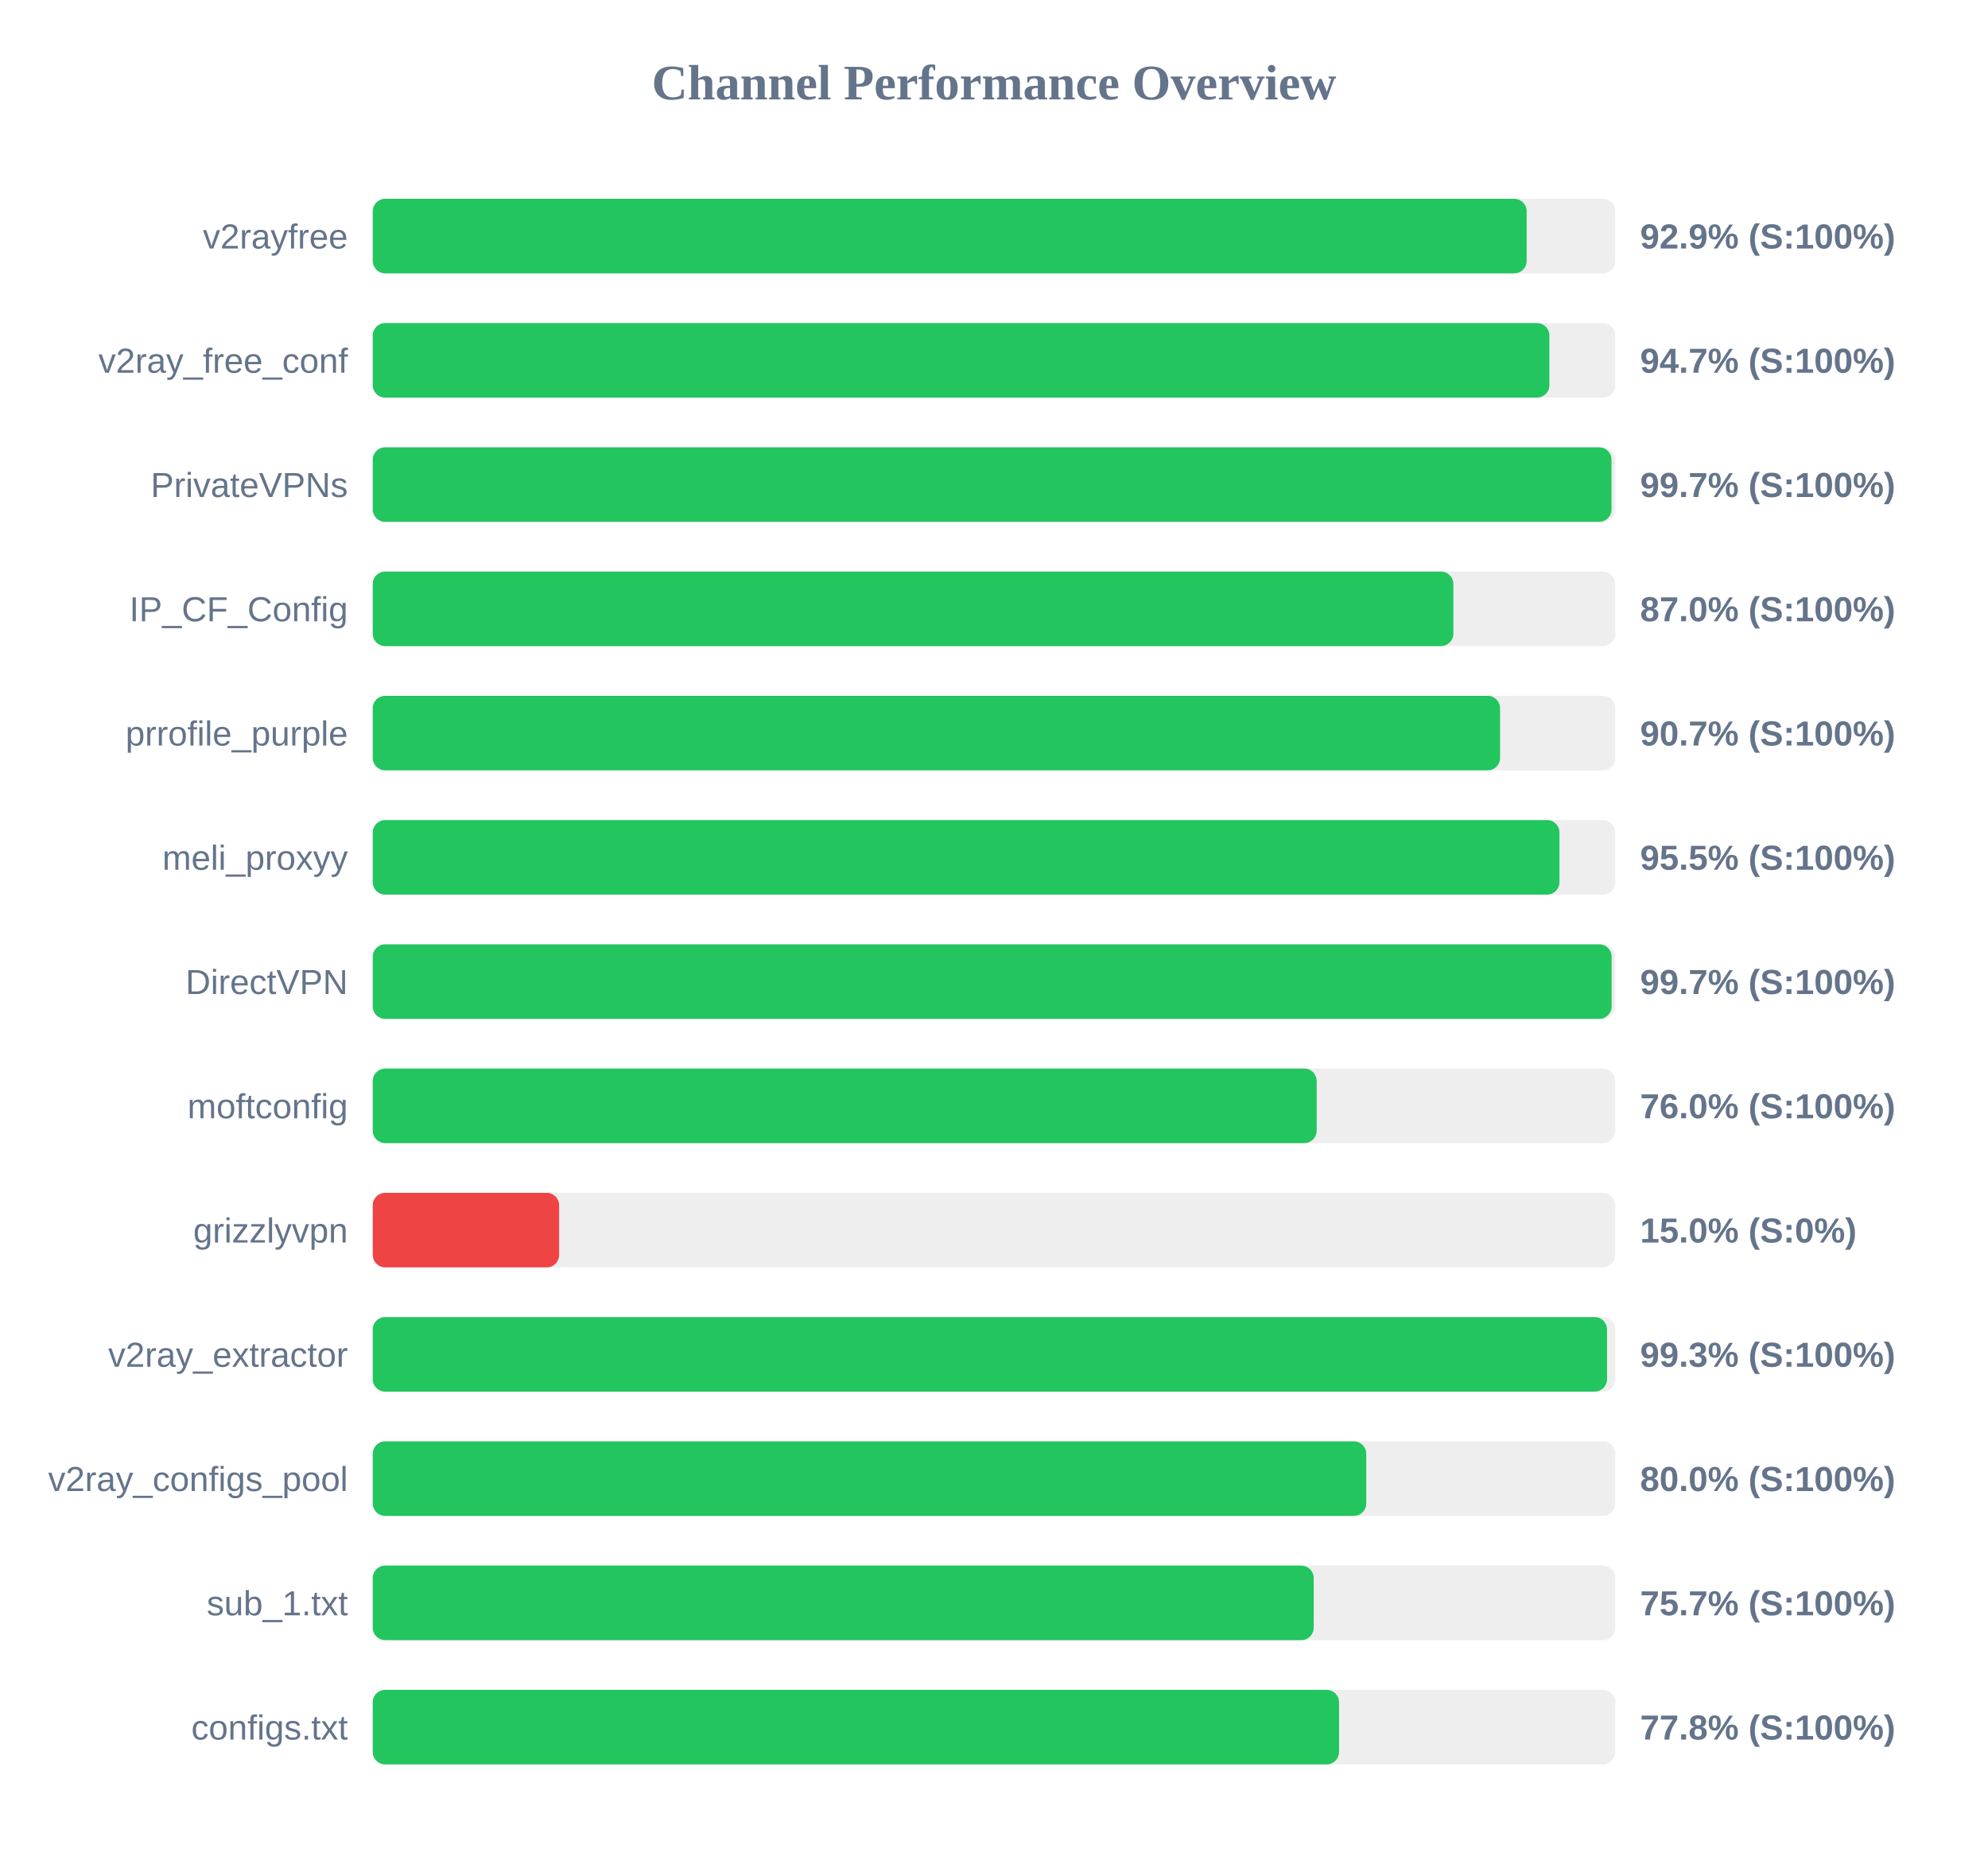
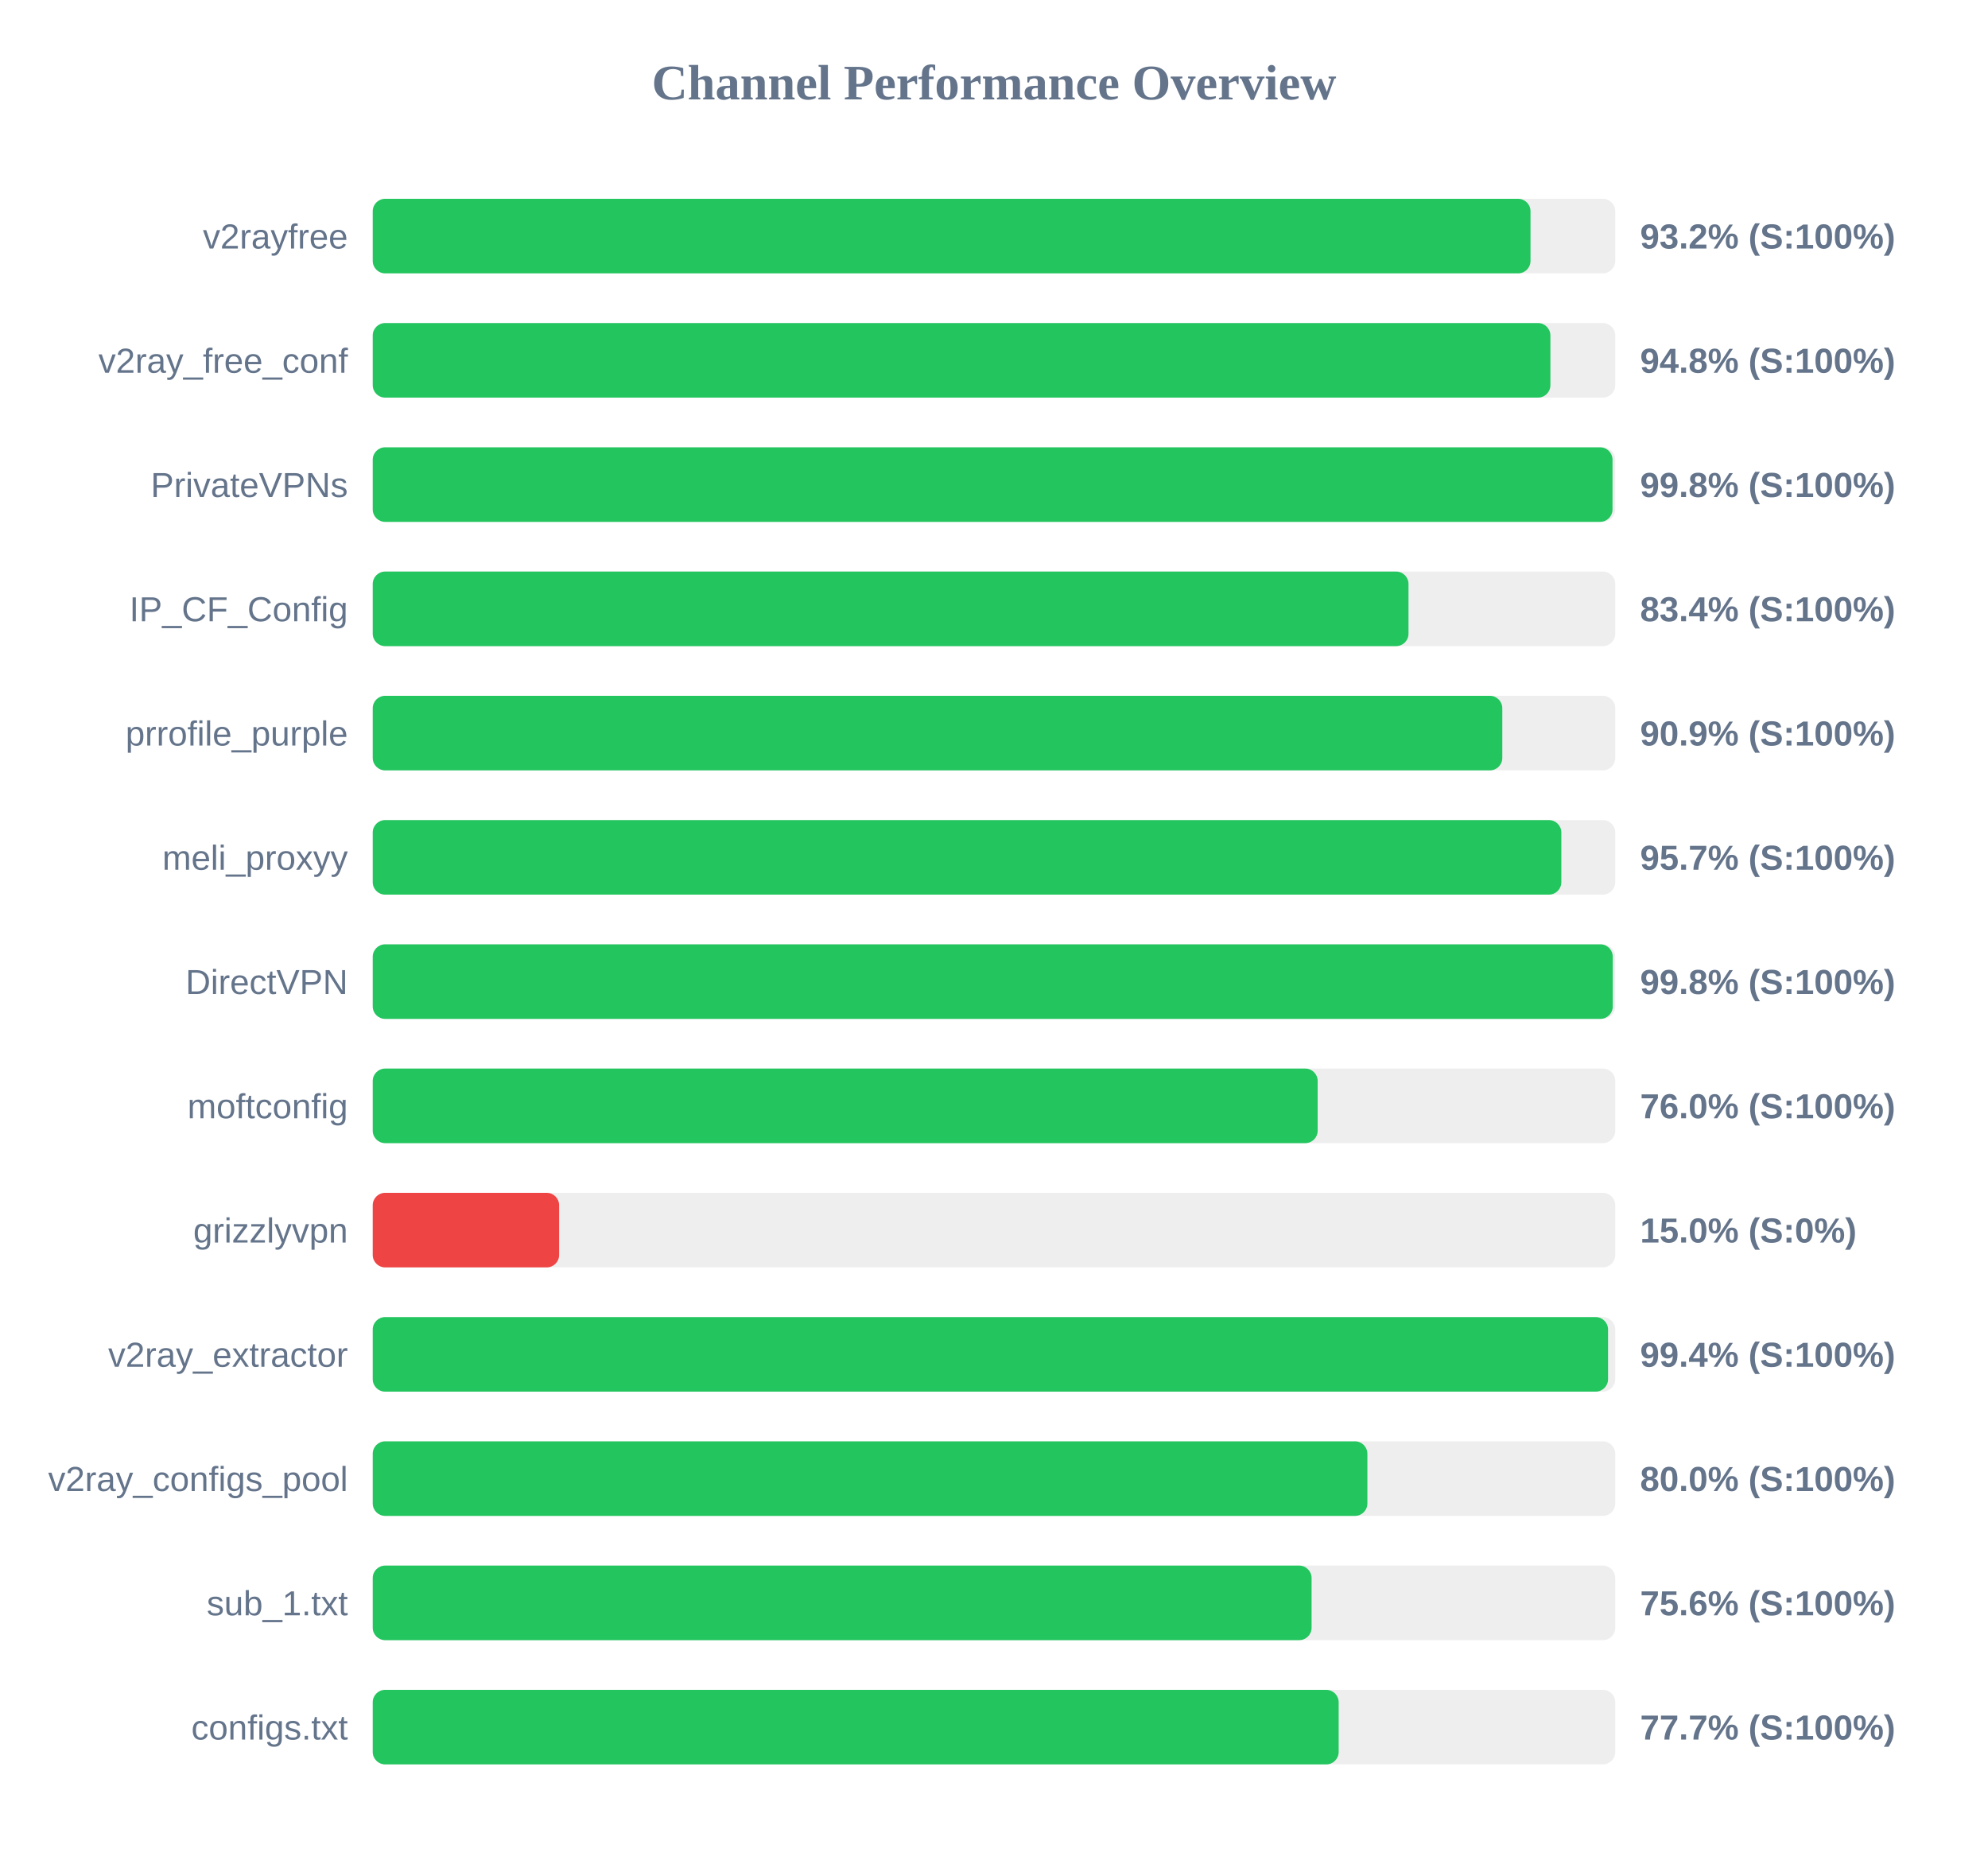
<svg xmlns="http://www.w3.org/2000/svg" width="800" height="750" version="1.1">
  <style>
        .row { font: 14px Arial; fill: #64748b; }
        .score { font: bold 14px Arial; fill: #64748b; }
    </style>
  <text x="400" y="40" text-anchor="middle" font-size="20px" font-weight="bold" fill="#64748b">Channel Performance Overview</text>
  <rect x="150" y="80" width="500" height="30" fill="#eee" rx="5" />
-   <rect x="150" y="80" width="464.35" height="30" fill="#22c55e" rx="5" />
+   <rect x="150" y="80" width="465.9" height="30" fill="#22c55e" rx="5" />
  <text x="140" y="100" text-anchor="end" class="row">v2rayfree</text>
-   <text x="660" y="100" text-anchor="start" class="score">92.9% (S:100%)</text>
+   <text x="660" y="100" text-anchor="start" class="score">93.2% (S:100%)</text>
  <rect x="150" y="130" width="500" height="30" fill="#eee" rx="5" />
-   <rect x="150" y="130" width="473.5" height="30" fill="#22c55e" rx="5" />
+   <rect x="150" y="130" width="473.9" height="30" fill="#22c55e" rx="5" />
  <text x="140" y="150" text-anchor="end" class="row">v2ray_free_conf</text>
-   <text x="660" y="150" text-anchor="start" class="score">94.7% (S:100%)</text>
+   <text x="660" y="150" text-anchor="start" class="score">94.8% (S:100%)</text>
  <rect x="150" y="180" width="500" height="30" fill="#eee" rx="5" />
-   <rect x="150" y="180" width="498.5" height="30" fill="#22c55e" rx="5" />
+   <rect x="150" y="180" width="498.9" height="30" fill="#22c55e" rx="5" />
  <text x="140" y="200" text-anchor="end" class="row">PrivateVPNs</text>
-   <text x="660" y="200" text-anchor="start" class="score">99.7% (S:100%)</text>
+   <text x="660" y="200" text-anchor="start" class="score">99.8% (S:100%)</text>
  <rect x="150" y="230" width="500" height="30" fill="#eee" rx="5" />
-   <rect x="150" y="230" width="434.85" height="30" fill="#22c55e" rx="5" />
+   <rect x="150" y="230" width="416.8" height="30" fill="#22c55e" rx="5" />
  <text x="140" y="250" text-anchor="end" class="row">IP_CF_Config</text>
-   <text x="660" y="250" text-anchor="start" class="score">87.0% (S:100%)</text>
+   <text x="660" y="250" text-anchor="start" class="score">83.4% (S:100%)</text>
  <rect x="150" y="280" width="500" height="30" fill="#eee" rx="5" />
-   <rect x="150" y="280" width="453.65" height="30" fill="#22c55e" rx="5" />
+   <rect x="150" y="280" width="454.55" height="30" fill="#22c55e" rx="5" />
  <text x="140" y="300" text-anchor="end" class="row">prrofile_purple</text>
-   <text x="660" y="300" text-anchor="start" class="score">90.7% (S:100%)</text>
+   <text x="660" y="300" text-anchor="start" class="score">90.9% (S:100%)</text>
  <rect x="150" y="330" width="500" height="30" fill="#eee" rx="5" />
-   <rect x="150" y="330" width="477.55" height="30" fill="#22c55e" rx="5" />
+   <rect x="150" y="330" width="478.3" height="30" fill="#22c55e" rx="5" />
  <text x="140" y="350" text-anchor="end" class="row">meli_proxyy</text>
-   <text x="660" y="350" text-anchor="start" class="score">95.5% (S:100%)</text>
+   <text x="660" y="350" text-anchor="start" class="score">95.7% (S:100%)</text>
  <rect x="150" y="380" width="500" height="30" fill="#eee" rx="5" />
-   <rect x="150" y="380" width="498.55" height="30" fill="#22c55e" rx="5" />
+   <rect x="150" y="380" width="499.0" height="30" fill="#22c55e" rx="5" />
  <text x="140" y="400" text-anchor="end" class="row">DirectVPN</text>
-   <text x="660" y="400" text-anchor="start" class="score">99.7% (S:100%)</text>
+   <text x="660" y="400" text-anchor="start" class="score">99.8% (S:100%)</text>
  <rect x="150" y="430" width="500" height="30" fill="#eee" rx="5" />
-   <rect x="150" y="430" width="379.85" height="30" fill="#22c55e" rx="5" />
+   <rect x="150" y="430" width="380.25" height="30" fill="#22c55e" rx="5" />
  <text x="140" y="450" text-anchor="end" class="row">moftconfig</text>
  <text x="660" y="450" text-anchor="start" class="score">76.0% (S:100%)</text>
  <rect x="150" y="480" width="500" height="30" fill="#eee" rx="5" />
  <rect x="150" y="480" width="75.0" height="30" fill="#ef4444" rx="5" />
  <text x="140" y="500" text-anchor="end" class="row">grizzlyvpn</text>
  <text x="660" y="500" text-anchor="start" class="score">15.0% (S:0%)</text>
  <rect x="150" y="530" width="500" height="30" fill="#eee" rx="5" />
-   <rect x="150" y="530" width="496.7" height="30" fill="#22c55e" rx="5" />
+   <rect x="150" y="530" width="497.1" height="30" fill="#22c55e" rx="5" />
  <text x="140" y="550" text-anchor="end" class="row">v2ray_extractor</text>
-   <text x="660" y="550" text-anchor="start" class="score">99.3% (S:100%)</text>
+   <text x="660" y="550" text-anchor="start" class="score">99.4% (S:100%)</text>
  <rect x="150" y="580" width="500" height="30" fill="#eee" rx="5" />
-   <rect x="150" y="580" width="399.8" height="30" fill="#22c55e" rx="5" />
+   <rect x="150" y="580" width="400.25" height="30" fill="#22c55e" rx="5" />
  <text x="140" y="600" text-anchor="end" class="row">v2ray_configs_pool</text>
  <text x="660" y="600" text-anchor="start" class="score">80.0% (S:100%)</text>
  <rect x="150" y="630" width="500" height="30" fill="#eee" rx="5" />
-   <rect x="150" y="630" width="378.65" height="30" fill="#22c55e" rx="5" />
+   <rect x="150" y="630" width="377.8" height="30" fill="#22c55e" rx="5" />
  <text x="140" y="650" text-anchor="end" class="row">sub_1.txt</text>
-   <text x="660" y="650" text-anchor="start" class="score">75.7% (S:100%)</text>
+   <text x="660" y="650" text-anchor="start" class="score">75.6% (S:100%)</text>
  <rect x="150" y="680" width="500" height="30" fill="#eee" rx="5" />
-   <rect x="150" y="680" width="388.85" height="30" fill="#22c55e" rx="5" />
+   <rect x="150" y="680" width="388.7" height="30" fill="#22c55e" rx="5" />
  <text x="140" y="700" text-anchor="end" class="row">configs.txt</text>
-   <text x="660" y="700" text-anchor="start" class="score">77.8% (S:100%)</text>
+   <text x="660" y="700" text-anchor="start" class="score">77.7% (S:100%)</text>
</svg>
